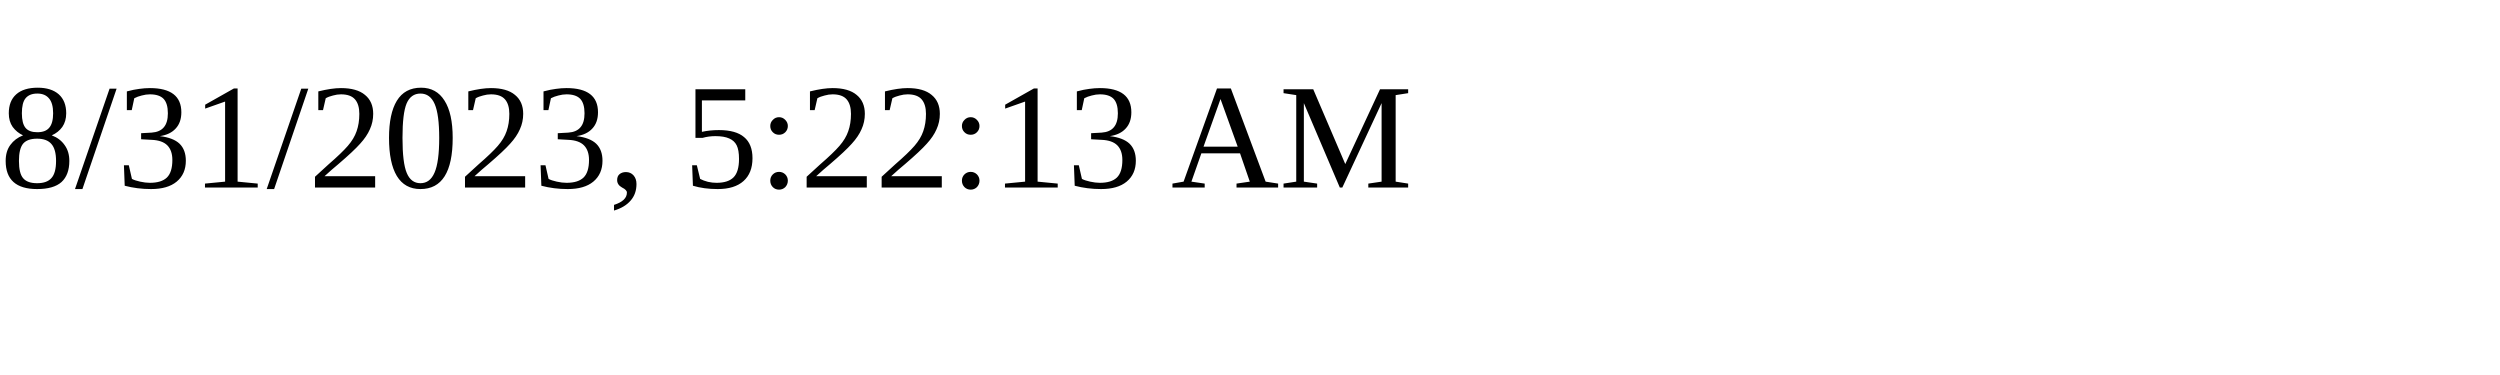
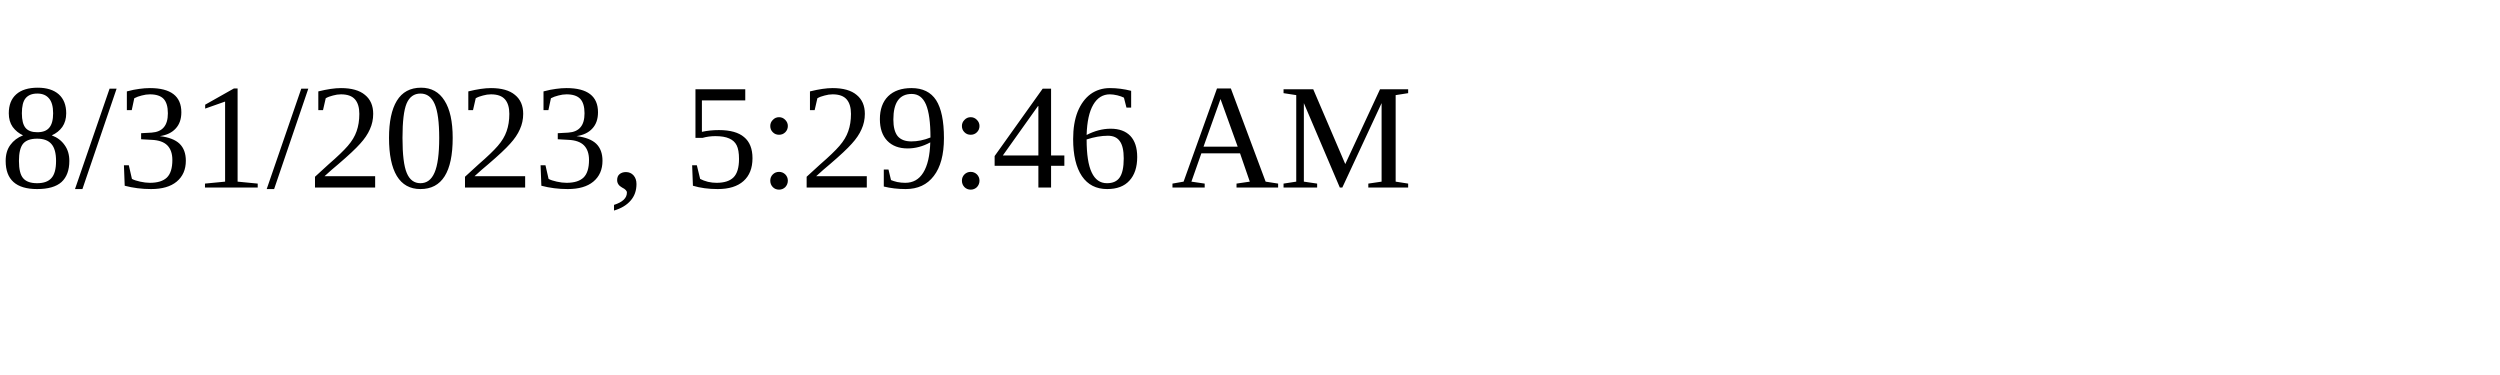
<svg xmlns="http://www.w3.org/2000/svg" height="30" width="200">
-   <text x="0" y="15">8/31/2023, 5:22:13 AM</text>
+   <text x="0" y="15">8/31/2023, 5:29:46 AM</text>
</svg>
